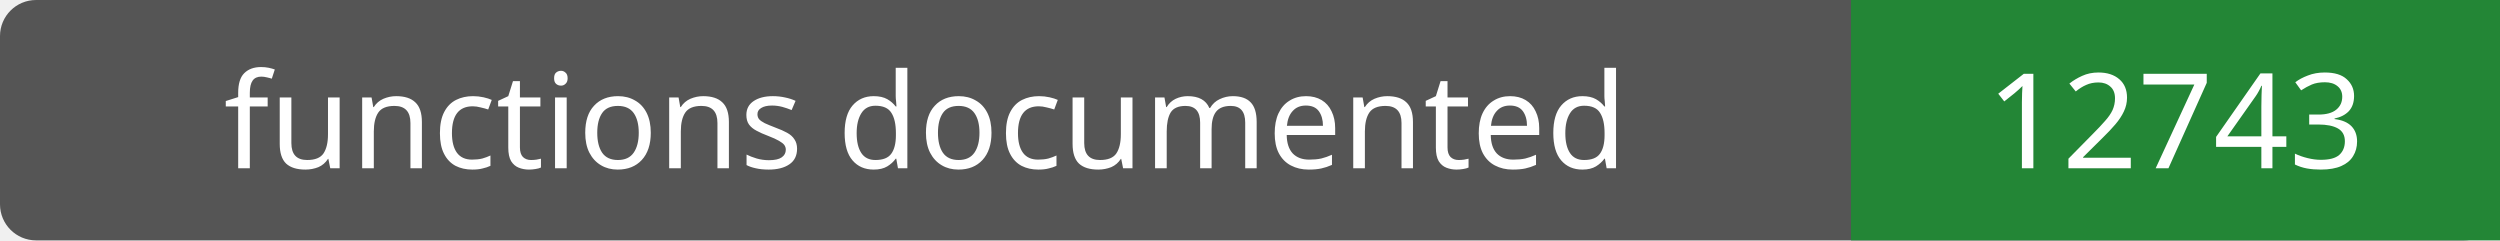
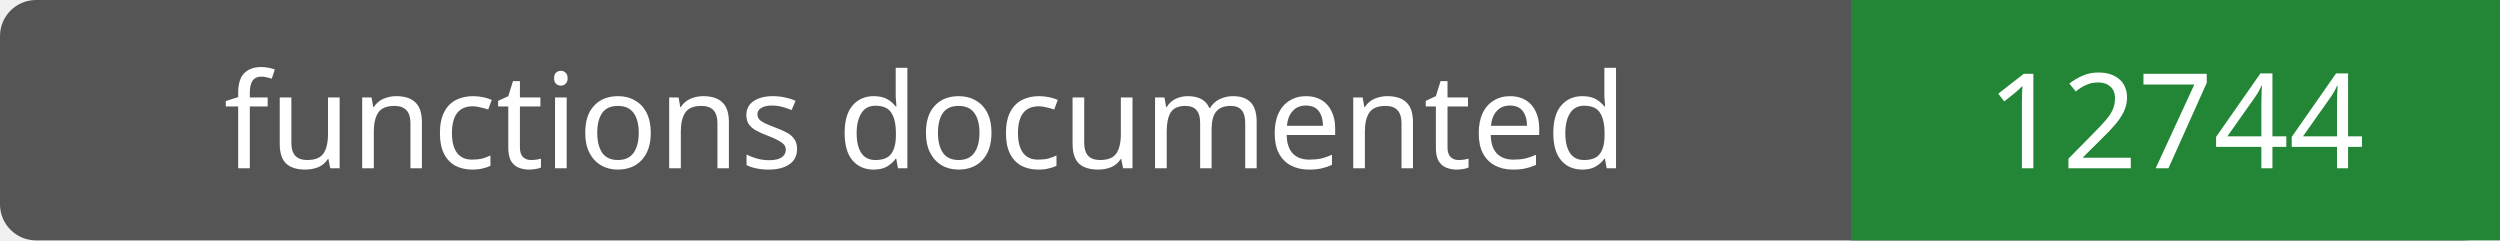
- <svg xmlns="http://www.w3.org/2000/svg" width="208" height="20" role="img" aria-label="functions documented: 12743">
+ <svg xmlns="http://www.w3.org/2000/svg" width="208" height="20" role="img" aria-label="functions documented: 12744">
  <rect width="208" height="20" rx="3" fill="#555" />
  <path fill="#238636" d="M154 0h54v20H154z" />
  <g fill="#fff" text-anchor="middle" font-family="Verdana,sans-serif" font-size="11">
    <text x="77.0" y="14">functions documented</text>
-     <text x="181.0" y="14">12743</text>
+     <text x="181.0" y="14">12744</text>
  </g>
</svg>
